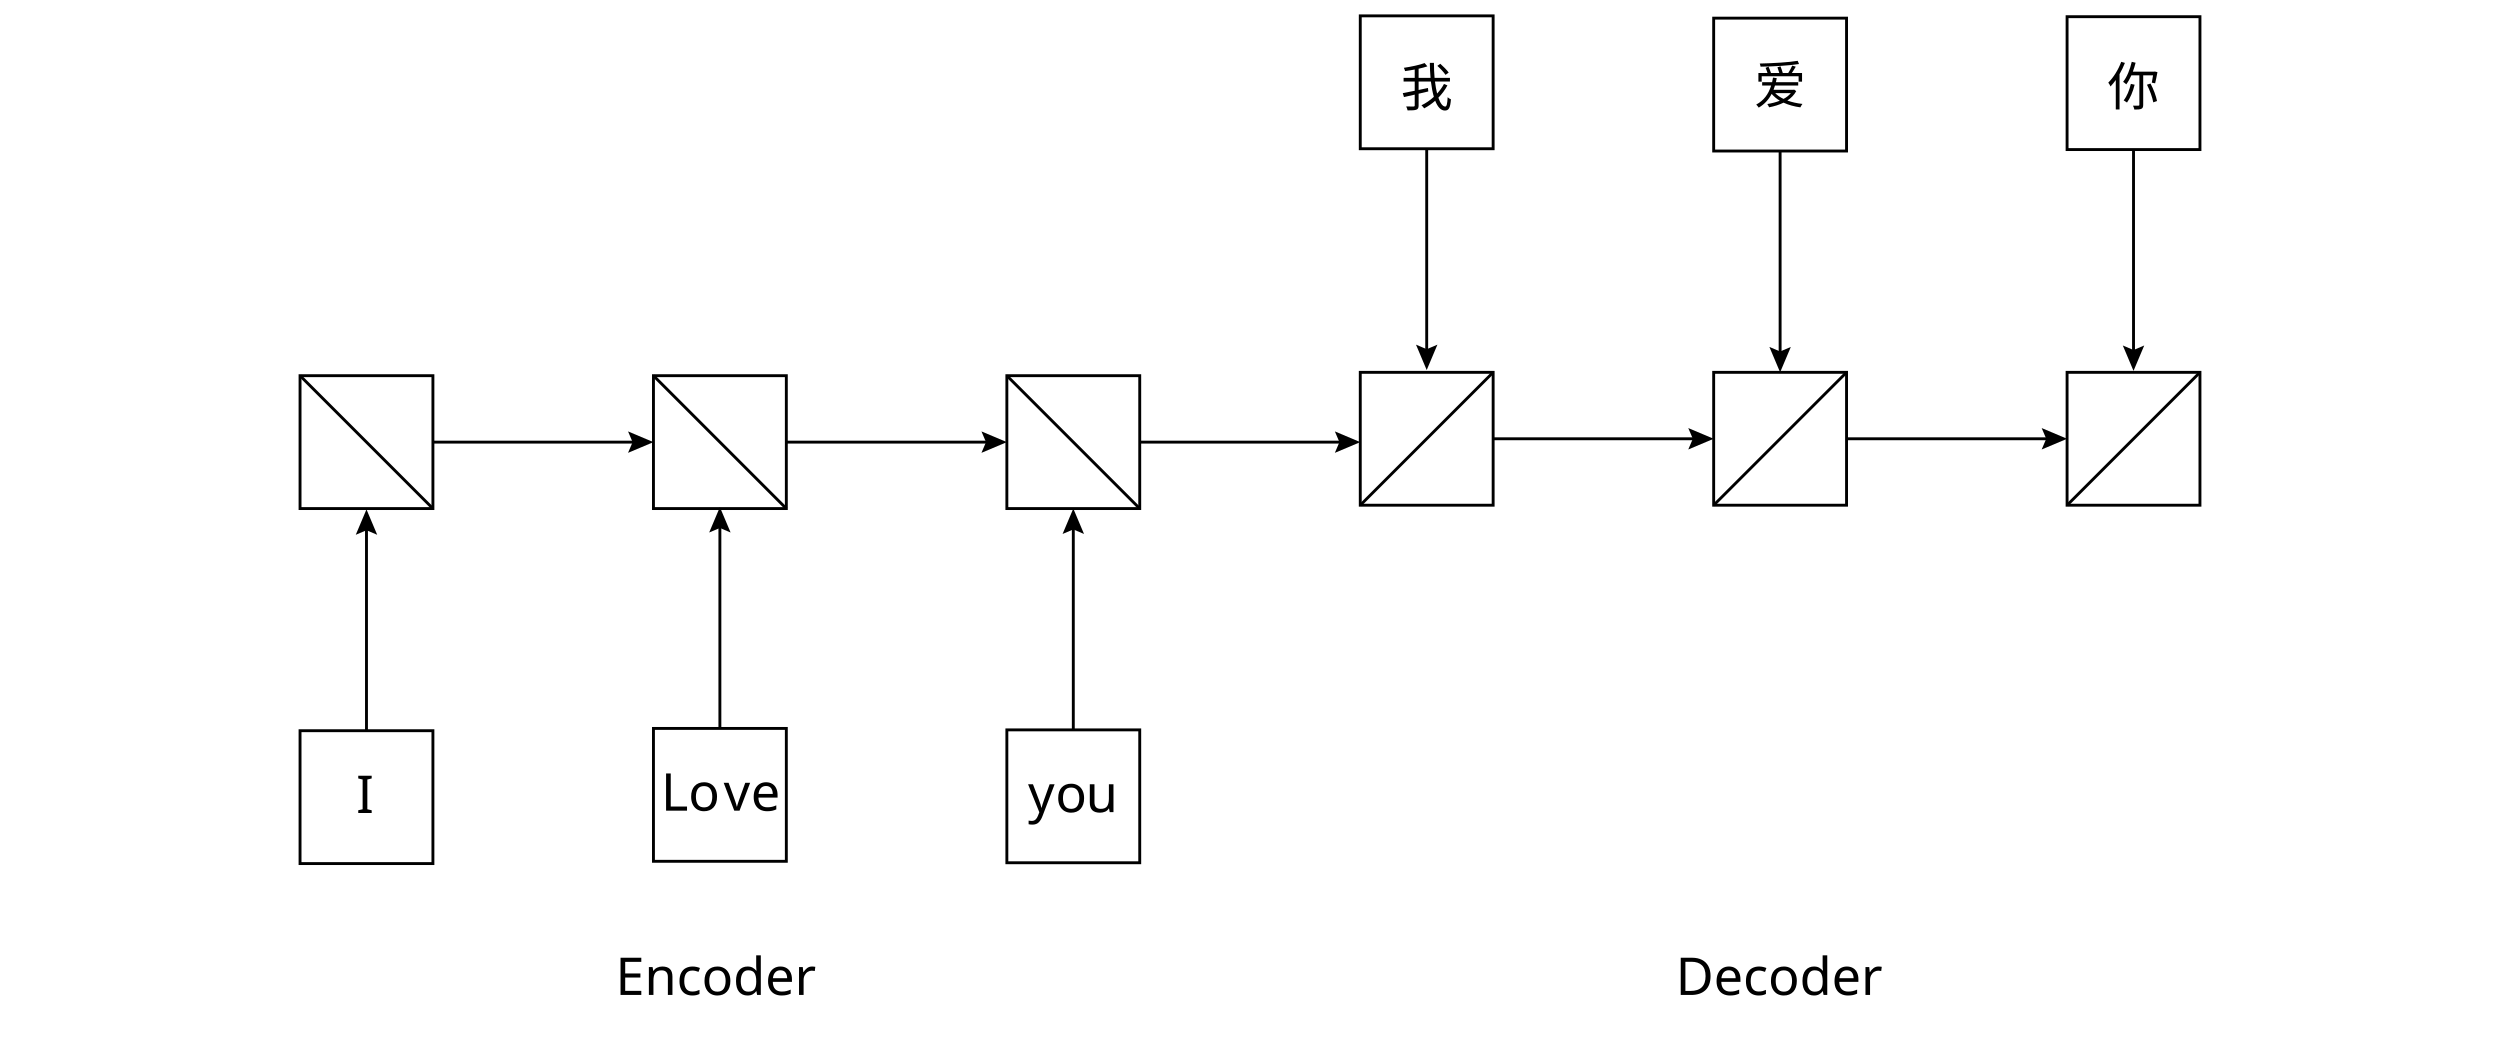
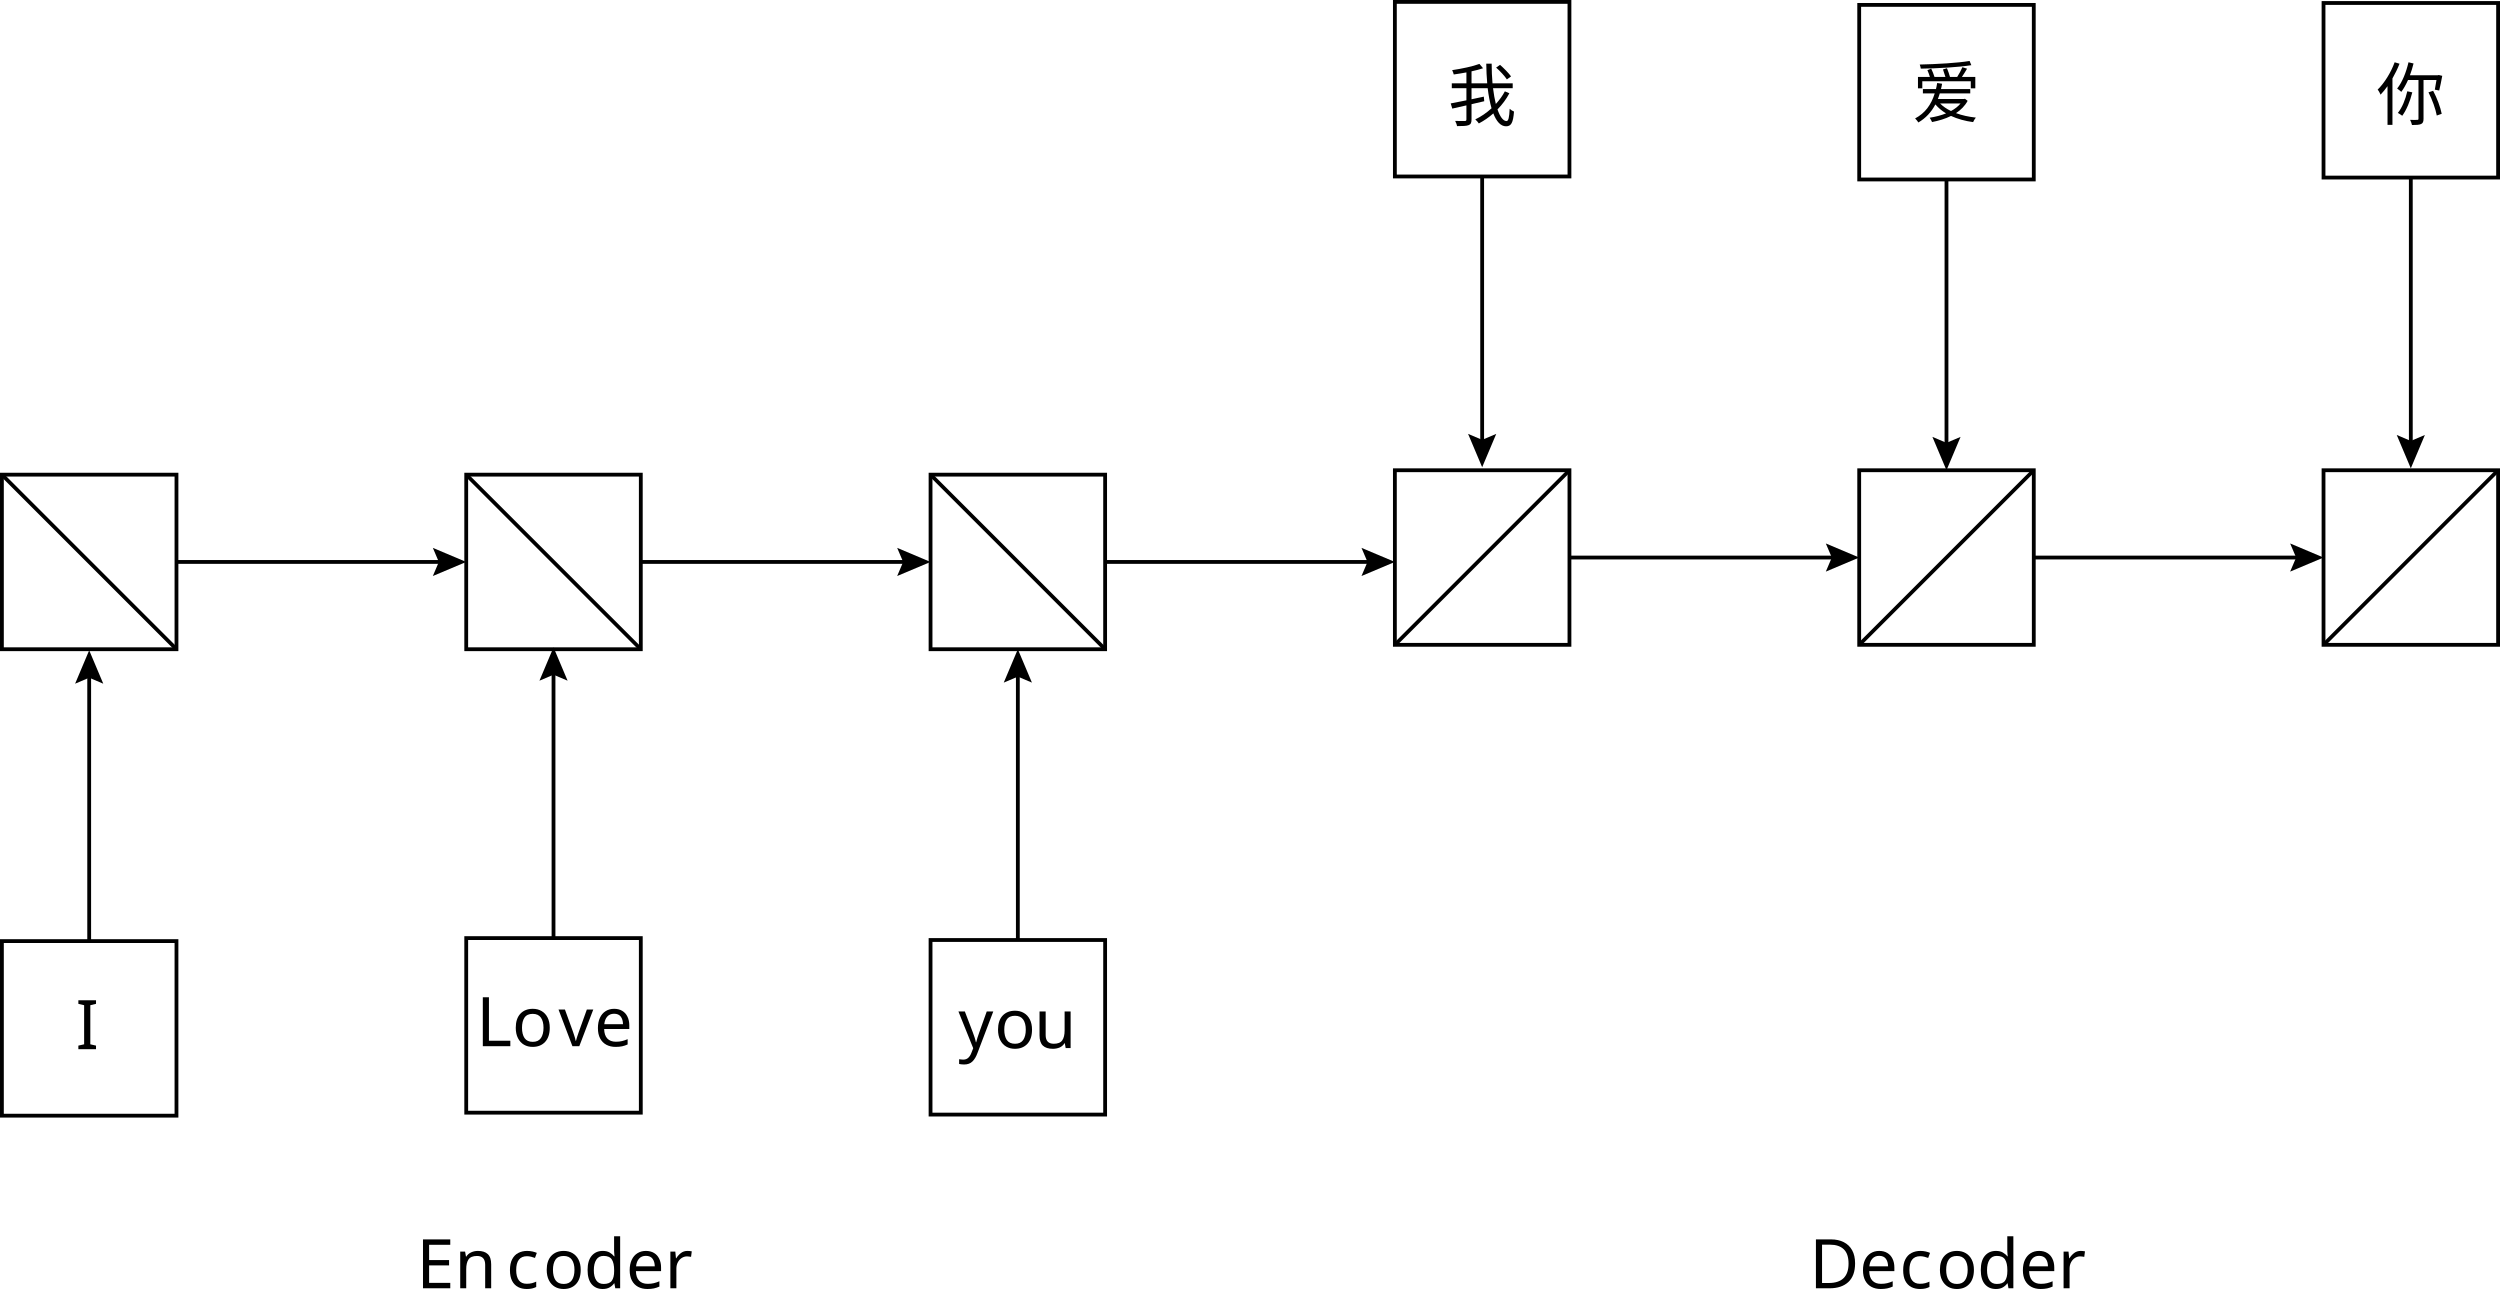
- <svg xmlns="http://www.w3.org/2000/svg" id="_layer_1" viewBox="0 0 863.7 358.604">
-   <rect x="103.659" y="252.444" width="45.905" height="45.905" style="fill: none; stroke: #000; stroke-miterlimit: 10;" />
+ <svg xmlns="http://www.w3.org/2000/svg" id="_layer_1" viewBox="0 0 657.381 340.919">
+   <rect x=".5" y="247.463" width="45.905" height="45.905" style="fill: none; stroke: #000; stroke-miterlimit: 10;" />
  <g style="isolation: isolate;">
-     <text transform="translate(123.0481 280.8665)" style="font-family: NotoSerifSC-ExtraLight, 'Noto Serif SC'; font-size: 18px; font-weight: 200; isolation: isolate;">
-       <tspan x="0" y="0">I</tspan>
+     <g style="isolation: isolate;">
+       <text transform="translate(19.8886 275.885)" style="font-family: NotoSerifSC-Regular, 'Noto Serif SC'; font-size: 18px; isolation: isolate;">
+         <tspan x="0" y="0">I</tspan>
+       </text>
+     </g>
+   </g>
+   <g>
+     <rect x=".5" y="124.812" width="45.905" height="45.905" style="fill: none; stroke: #000; stroke-miterlimit: 10;" />
+     <line x1=".5" y1="124.812" x2="46.405" y2="170.716" style="fill: none; stroke: #000; stroke-miterlimit: 10;" />
+   </g>
+   <g>
+     <rect x="122.595" y="124.812" width="45.905" height="45.905" style="fill: none; stroke: #000; stroke-miterlimit: 10;" />
+     <line x1="122.595" y1="124.812" x2="168.5" y2="170.716" style="fill: none; stroke: #000; stroke-miterlimit: 10;" />
+   </g>
+   <g>
+     <rect x="244.69" y="124.812" width="45.905" height="45.905" style="fill: none; stroke: #000; stroke-miterlimit: 10;" />
+     <line x1="244.69" y1="124.812" x2="290.595" y2="170.716" style="fill: none; stroke: #000; stroke-miterlimit: 10;" />
+   </g>
+   <g>
+     <line x1="23.452" y1="247.463" x2="23.452" y2="176.972" style="fill: none; stroke: #000; stroke-miterlimit: 10;" />
+     <polygon points="27.155 179.78 23.452 178.207 19.749 179.78 23.452 171.002 27.155 179.78" />
+   </g>
+   <rect x="122.595" y="246.675" width="45.905" height="45.905" style="fill: none; stroke: #000; stroke-miterlimit: 10;" />
+   <g style="isolation: isolate;">
+     <g style="isolation: isolate;">
+       <text transform="translate(125.208 275.0971)" style="font-family: NotoSerifSC-Regular, 'Noto Serif SC'; font-size: 18px; isolation: isolate;">
+         <tspan x="0" y="0">Lo</tspan>
+       </text>
+     </g>
+     <g style="isolation: isolate;">
+       <text transform="translate(146.8618 275.0971)" style="font-family: NotoSerifSC-Regular, 'Noto Serif SC'; font-size: 18px; isolation: isolate; letter-spacing: -.014em;">
+         <tspan x="0" y="0">v</tspan>
+       </text>
+     </g>
+     <g style="isolation: isolate;">
+       <text transform="translate(156.2397 275.0971)" style="font-family: NotoSerifSC-Regular, 'Noto Serif SC'; font-size: 18px; isolation: isolate;">
+         <tspan x="0" y="0">e</tspan>
+       </text>
+     </g>
+   </g>
+   <g>
+     <line x1="145.548" y1="246.675" x2="145.548" y2="176.184" style="fill: none; stroke: #000; stroke-miterlimit: 10;" />
+     <polygon points="149.251 178.993 145.548 177.419 141.845 178.993 145.548 170.214 149.251 178.993" />
+   </g>
+   <rect x="244.69" y="247.177" width="45.905" height="45.905" style="fill: none; stroke: #000; stroke-miterlimit: 10;" />
+   <g style="isolation: isolate;">
+     <g style="isolation: isolate;">
+       <text transform="translate(252.001 275.5993)" style="font-family: NotoSerifSC-Regular, 'Noto Serif SC'; font-size: 18px; isolation: isolate; letter-spacing: -.014em;">
+         <tspan x="0" y="0">y</tspan>
+       </text>
+     </g>
+     <g style="isolation: isolate;">
+       <text transform="translate(261.4507 275.5993)" style="font-family: NotoSerifSC-Regular, 'Noto Serif SC'; font-size: 18px; isolation: isolate; letter-spacing: -.003em;">
+         <tspan x="0" y="0">o</tspan>
+       </text>
+     </g>
+     <g style="isolation: isolate;">
+       <text transform="translate(271.9268 275.5993)" style="font-family: NotoSerifSC-Regular, 'Noto Serif SC'; font-size: 18px; isolation: isolate;">
+         <tspan x="0" y="0">u</tspan>
+       </text>
+     </g>
+   </g>
+   <g>
+     <line x1="267.643" y1="247.177" x2="267.643" y2="176.686" style="fill: none; stroke: #000; stroke-miterlimit: 10;" />
+     <polygon points="271.346 179.495 267.643 177.922 263.94 179.495 267.643 170.716 271.346 179.495" />
+   </g>
+   <g>
+     <line x1="46.405" y1="147.764" x2="116.626" y2="147.764" style="fill: none; stroke: #000; stroke-miterlimit: 10;" />
+     <polygon points="113.817 151.467 115.39 147.764 113.817 144.061 122.595 147.764 113.817 151.467" />
+   </g>
+   <g>
+     <line x1="168.5" y1="147.764" x2="238.721" y2="147.764" style="fill: none; stroke: #000; stroke-miterlimit: 10;" />
+     <polygon points="235.912 151.467 237.485 147.764 235.912 144.061 244.69 147.764 235.912 151.467" />
+   </g>
+   <g>
+     <rect x="366.786" y="123.653" width="45.905" height="45.905" style="fill: none; stroke: #000; stroke-miterlimit: 10;" />
+     <line x1="412.69" y1="123.653" x2="366.786" y2="169.558" style="fill: none; stroke: #000; stroke-miterlimit: 10;" />
+   </g>
+   <g>
+     <rect x="488.881" y="123.653" width="45.905" height="45.905" style="fill: none; stroke: #000; stroke-miterlimit: 10;" />
+     <line x1="534.786" y1="123.653" x2="488.881" y2="169.558" style="fill: none; stroke: #000; stroke-miterlimit: 10;" />
+   </g>
+   <g>
+     <rect x="610.976" y="123.653" width="45.905" height="45.905" style="fill: none; stroke: #000; stroke-miterlimit: 10;" />
+     <line x1="656.881" y1="123.653" x2="610.976" y2="169.558" style="fill: none; stroke: #000; stroke-miterlimit: 10;" />
+   </g>
+   <g>
+     <line x1="412.69" y1="146.606" x2="482.911" y2="146.606" style="fill: none; stroke: #000; stroke-miterlimit: 10;" />
+     <polygon points="480.103 150.309 481.676 146.606 480.103 142.903 488.881 146.606 480.103 150.309" />
+   </g>
+   <g>
+     <line x1="534.786" y1="146.606" x2="605.006" y2="146.606" style="fill: none; stroke: #000; stroke-miterlimit: 10;" />
+     <polygon points="602.198 150.309 603.771 146.606 602.198 142.903 610.976 146.606 602.198 150.309" />
+   </g>
+   <g>
+     <line x1="290.595" y1="147.764" x2="360.816" y2="147.764" style="fill: none; stroke: #000; stroke-miterlimit: 10;" />
+     <polygon points="358.007 151.467 359.581 147.764 358.007 144.061 366.786 147.764 358.007 151.467" />
+   </g>
+   <rect x="366.786" y=".5" width="45.905" height="45.905" style="fill: none; stroke: #000; stroke-miterlimit: 10;" />
+   <g style="isolation: isolate;">
+     <g style="isolation: isolate;">
+       <text transform="translate(380.738 31.71)" style="font-family: NotoSerifSC-Regular, 'Noto Serif SC'; font-size: 18px; isolation: isolate;">
+         <tspan x="0" y="0">我</tspan>
+       </text>
+     </g>
+   </g>
+   <g>
+     <line x1="389.738" y1="46.405" x2="389.738" y2="116.896" style="fill: none; stroke: #000; stroke-miterlimit: 10;" />
+     <polygon points="386.035 114.087 389.738 115.66 393.441 114.087 389.738 122.865 386.035 114.087" />
+   </g>
+   <rect x="488.881" y="1.288" width="45.905" height="45.905" style="fill: none; stroke: #000; stroke-miterlimit: 10;" />
+   <g style="isolation: isolate;">
+     <g style="isolation: isolate;">
+       <text transform="translate(502.8332 30.9229)" style="font-family: NotoSerifSC-Regular, 'Noto Serif SC'; font-size: 18px; isolation: isolate;">
+         <tspan x="0" y="0">爱</tspan>
+       </text>
+     </g>
+   </g>
+   <g>
+     <line x1="511.833" y1="47.193" x2="511.833" y2="117.684" style="fill: none; stroke: #000; stroke-miterlimit: 10;" />
+     <polygon points="508.13 114.875 511.833 116.448 515.537 114.875 511.833 123.653 508.13 114.875" />
+   </g>
+   <rect x="610.976" y=".786" width="45.905" height="45.905" style="fill: none; stroke: #000; stroke-miterlimit: 10;" />
+   <g style="isolation: isolate;">
+     <g style="isolation: isolate;">
+       <text transform="translate(624.9287 31.4248)" style="font-family: NotoSerifSC-Regular, 'Noto Serif SC'; font-size: 18px; isolation: isolate;">
+         <tspan x="0" y="0">你</tspan>
+       </text>
+     </g>
+   </g>
+   <g>
+     <line x1="633.929" y1="46.691" x2="633.929" y2="117.181" style="fill: none; stroke: #000; stroke-miterlimit: 10;" />
+     <polygon points="630.226 114.373 633.929 115.946 637.632 114.373 633.929 123.151 630.226 114.373" />
+   </g>
+   <g style="isolation: isolate;">
+     <text transform="translate(109.4762 338.7589)" style="font-family: NotoSerifSC-Regular, 'Noto Serif SC'; font-size: 18px; isolation: isolate;">
+       <tspan x="0" y="0">En</tspan>
+       <tspan x="23.634" y="0" style="letter-spacing: -.001em;">c</tspan>
+       <tspan x="33.3" y="0" style="letter-spacing: .001em;">o</tspan>
+       <tspan x="44.045" y="0" style="letter-spacing: 0em;">der</tspan>
    </text>
  </g>
-   <g>
-     <rect x="103.659" y="129.793" width="45.905" height="45.905" style="fill: none; stroke: #000; stroke-miterlimit: 10;" />
-     <line x1="103.659" y1="129.793" x2="149.564" y2="175.698" style="fill: none; stroke: #000; stroke-miterlimit: 10;" />
-   </g>
-   <g>
-     <rect x="225.755" y="129.793" width="45.905" height="45.905" style="fill: none; stroke: #000; stroke-miterlimit: 10;" />
-     <line x1="225.755" y1="129.793" x2="271.659" y2="175.698" style="fill: none; stroke: #000; stroke-miterlimit: 10;" />
-   </g>
-   <g>
-     <rect x="347.85" y="129.793" width="45.905" height="45.905" style="fill: none; stroke: #000; stroke-miterlimit: 10;" />
-     <line x1="347.85" y1="129.793" x2="393.755" y2="175.698" style="fill: none; stroke: #000; stroke-miterlimit: 10;" />
-   </g>
-   <g>
-     <line x1="126.612" y1="252.444" x2="126.612" y2="181.953" style="fill: none; stroke: #000; stroke-miterlimit: 10;" />
-     <polygon points="130.315 184.762 126.612 183.189 122.909 184.762 126.612 175.984 130.315 184.762" />
-   </g>
-   <rect x="225.755" y="251.657" width="45.905" height="45.905" style="fill: none; stroke: #000; stroke-miterlimit: 10;" />
  <g style="isolation: isolate;">
-     <text transform="translate(228.3675 280.0786)" style="font-family: NotoSerifSC-ExtraLight, 'Noto Serif SC'; font-size: 18px; font-weight: 200; isolation: isolate;">
-       <tspan x="0" y="0">Lo</tspan>
-     </text>
-     <text transform="translate(250.0213 280.0786)" style="font-family: NotoSerifSC-ExtraLight, 'Noto Serif SC'; font-size: 18px; font-weight: 200; isolation: isolate; letter-spacing: -.014em;">
-       <tspan x="0" y="0">v</tspan>
-     </text>
-     <text transform="translate(259.3992 280.0786)" style="font-family: NotoSerifSC-ExtraLight, 'Noto Serif SC'; font-size: 18px; font-weight: 200; isolation: isolate;">
-       <tspan x="0" y="0">e</tspan>
+     <text transform="translate(475.7525 338.759)" style="font-family: NotoSerifSC-Regular, 'Noto Serif SC'; font-size: 18px; isolation: isolate;">
+       <tspan x="0" y="0">De</tspan>
+       <tspan x="23.706" y="0" style="letter-spacing: -.001em;">c</tspan>
+       <tspan x="33.372" y="0" style="letter-spacing: .001em;">o</tspan>
+       <tspan x="44.118" y="0">der</tspan>
    </text>
  </g>
-   <g>
-     <line x1="248.707" y1="251.657" x2="248.707" y2="181.166" style="fill: none; stroke: #000; stroke-miterlimit: 10;" />
-     <polygon points="252.41 183.974 248.707 182.401 245.004 183.974 248.707 175.196 252.41 183.974" />
-   </g>
-   <rect x="347.85" y="252.159" width="45.905" height="45.905" style="fill: none; stroke: #000; stroke-miterlimit: 10;" />
-   <g style="isolation: isolate;">
-     <text transform="translate(355.1605 280.5808)" style="font-family: NotoSerifSC-ExtraLight, 'Noto Serif SC'; font-size: 18px; font-weight: 200; isolation: isolate; letter-spacing: -.014em;">
-       <tspan x="0" y="0">y</tspan>
-     </text>
-     <text transform="translate(364.6102 280.5808)" style="font-family: NotoSerifSC-ExtraLight, 'Noto Serif SC'; font-size: 18px; font-weight: 200; isolation: isolate; letter-spacing: -.003em;">
-       <tspan x="0" y="0">o</tspan>
-     </text>
-     <text transform="translate(375.0863 280.5808)" style="font-family: NotoSerifSC-ExtraLight, 'Noto Serif SC'; font-size: 18px; font-weight: 200; isolation: isolate;">
-       <tspan x="0" y="0">u</tspan>
-     </text>
-   </g>
-   <g>
-     <line x1="370.802" y1="252.159" x2="370.802" y2="181.668" style="fill: none; stroke: #000; stroke-miterlimit: 10;" />
-     <polygon points="374.505 184.476 370.802 182.903 367.099 184.476 370.802 175.698 374.505 184.476" />
-   </g>
-   <g>
-     <line x1="149.564" y1="152.746" x2="219.785" y2="152.746" style="fill: none; stroke: #000; stroke-miterlimit: 10;" />
-     <polygon points="216.976 156.449 218.55 152.746 216.976 149.042 225.755 152.746 216.976 156.449" />
-   </g>
-   <g>
-     <line x1="271.659" y1="152.746" x2="341.88" y2="152.746" style="fill: none; stroke: #000; stroke-miterlimit: 10;" />
-     <polygon points="339.072 156.449 340.645 152.746 339.072 149.042 347.85 152.746 339.072 156.449" />
-   </g>
-   <g>
-     <rect x="469.945" y="128.635" width="45.905" height="45.905" style="fill: none; stroke: #000; stroke-miterlimit: 10;" />
-     <line x1="515.85" y1="128.635" x2="469.945" y2="174.54" style="fill: none; stroke: #000; stroke-miterlimit: 10;" />
-   </g>
-   <g>
-     <rect x="592.04" y="128.635" width="45.905" height="45.905" style="fill: none; stroke: #000; stroke-miterlimit: 10;" />
-     <line x1="637.945" y1="128.635" x2="592.04" y2="174.54" style="fill: none; stroke: #000; stroke-miterlimit: 10;" />
-   </g>
-   <g>
-     <rect x="714.136" y="128.635" width="45.905" height="45.905" style="fill: none; stroke: #000; stroke-miterlimit: 10;" />
-     <line x1="760.04" y1="128.635" x2="714.136" y2="174.54" style="fill: none; stroke: #000; stroke-miterlimit: 10;" />
-   </g>
-   <g>
-     <line x1="515.85" y1="151.587" x2="586.071" y2="151.587" style="fill: none; stroke: #000; stroke-miterlimit: 10;" />
-     <polygon points="583.262 155.29 584.835 151.587 583.262 147.884 592.04 151.587 583.262 155.29" />
-   </g>
-   <g>
-     <line x1="637.945" y1="151.587" x2="708.166" y2="151.587" style="fill: none; stroke: #000; stroke-miterlimit: 10;" />
-     <polygon points="705.357 155.29 706.931 151.587 705.357 147.884 714.136 151.587 705.357 155.29" />
-   </g>
-   <g>
-     <line x1="393.755" y1="152.746" x2="463.976" y2="152.746" style="fill: none; stroke: #000; stroke-miterlimit: 10;" />
-     <polygon points="461.167 156.449 462.74 152.746 461.167 149.042 469.945 152.746 461.167 156.449" />
-   </g>
-   <rect x="469.945" y="5.481" width="45.905" height="45.905" style="fill: none; stroke: #000; stroke-miterlimit: 10;" />
-   <g style="isolation: isolate;">
-     <text transform="translate(483.8975 36.6915)" style="font-family: NotoSerifSC-ExtraLight, 'Noto Serif SC'; font-size: 18px; font-weight: 200; isolation: isolate;">
-       <tspan x="0" y="0">我</tspan>
-     </text>
-   </g>
-   <g>
-     <line x1="492.898" y1="51.386" x2="492.898" y2="121.877" style="fill: none; stroke: #000; stroke-miterlimit: 10;" />
-     <polygon points="489.195 119.069 492.898 120.642 496.601 119.069 492.898 127.847 489.195 119.069" />
-   </g>
-   <rect x="592.04" y="6.269" width="45.905" height="45.905" style="fill: none; stroke: #000; stroke-miterlimit: 10;" />
-   <g style="isolation: isolate;">
-     <text transform="translate(605.9927 35.9044)" style="font-family: NotoSerifSC-ExtraLight, 'Noto Serif SC'; font-size: 18px; font-weight: 200; isolation: isolate;">
-       <tspan x="0" y="0">爱</tspan>
-     </text>
-   </g>
-   <g>
-     <line x1="614.993" y1="52.174" x2="614.993" y2="122.665" style="fill: none; stroke: #000; stroke-miterlimit: 10;" />
-     <polygon points="611.29 119.857 614.993 121.43 618.696 119.857 614.993 128.635 611.29 119.857" />
-   </g>
-   <rect x="714.136" y="5.767" width="45.905" height="45.905" style="fill: none; stroke: #000; stroke-miterlimit: 10;" />
-   <g style="isolation: isolate;">
-     <text transform="translate(728.0882 36.4063)" style="font-family: NotoSerifSC-ExtraLight, 'Noto Serif SC'; font-size: 18px; font-weight: 200; isolation: isolate;">
-       <tspan x="0" y="0">你</tspan>
-     </text>
-   </g>
-   <g>
-     <line x1="737.088" y1="51.672" x2="737.088" y2="122.163" style="fill: none; stroke: #000; stroke-miterlimit: 10;" />
-     <polygon points="733.385 119.354 737.088 120.928 740.791 119.354 737.088 128.133 733.385 119.354" />
-   </g>
-   <text transform="translate(212.6357 343.7404)" style="font-family: NotoSerifSC-ExtraLight, 'Noto Serif SC'; font-size: 18px; font-weight: 200;">
-     <tspan x="0" y="0">Encoder</tspan>
-   </text>
-   <text transform="translate(578.912 343.7405)" style="font-family: NotoSerifSC-ExtraLight, 'Noto Serif SC'; font-size: 18px; font-weight: 200;">
-     <tspan x="0" y="0">Decoder</tspan>
-   </text>
</svg>
